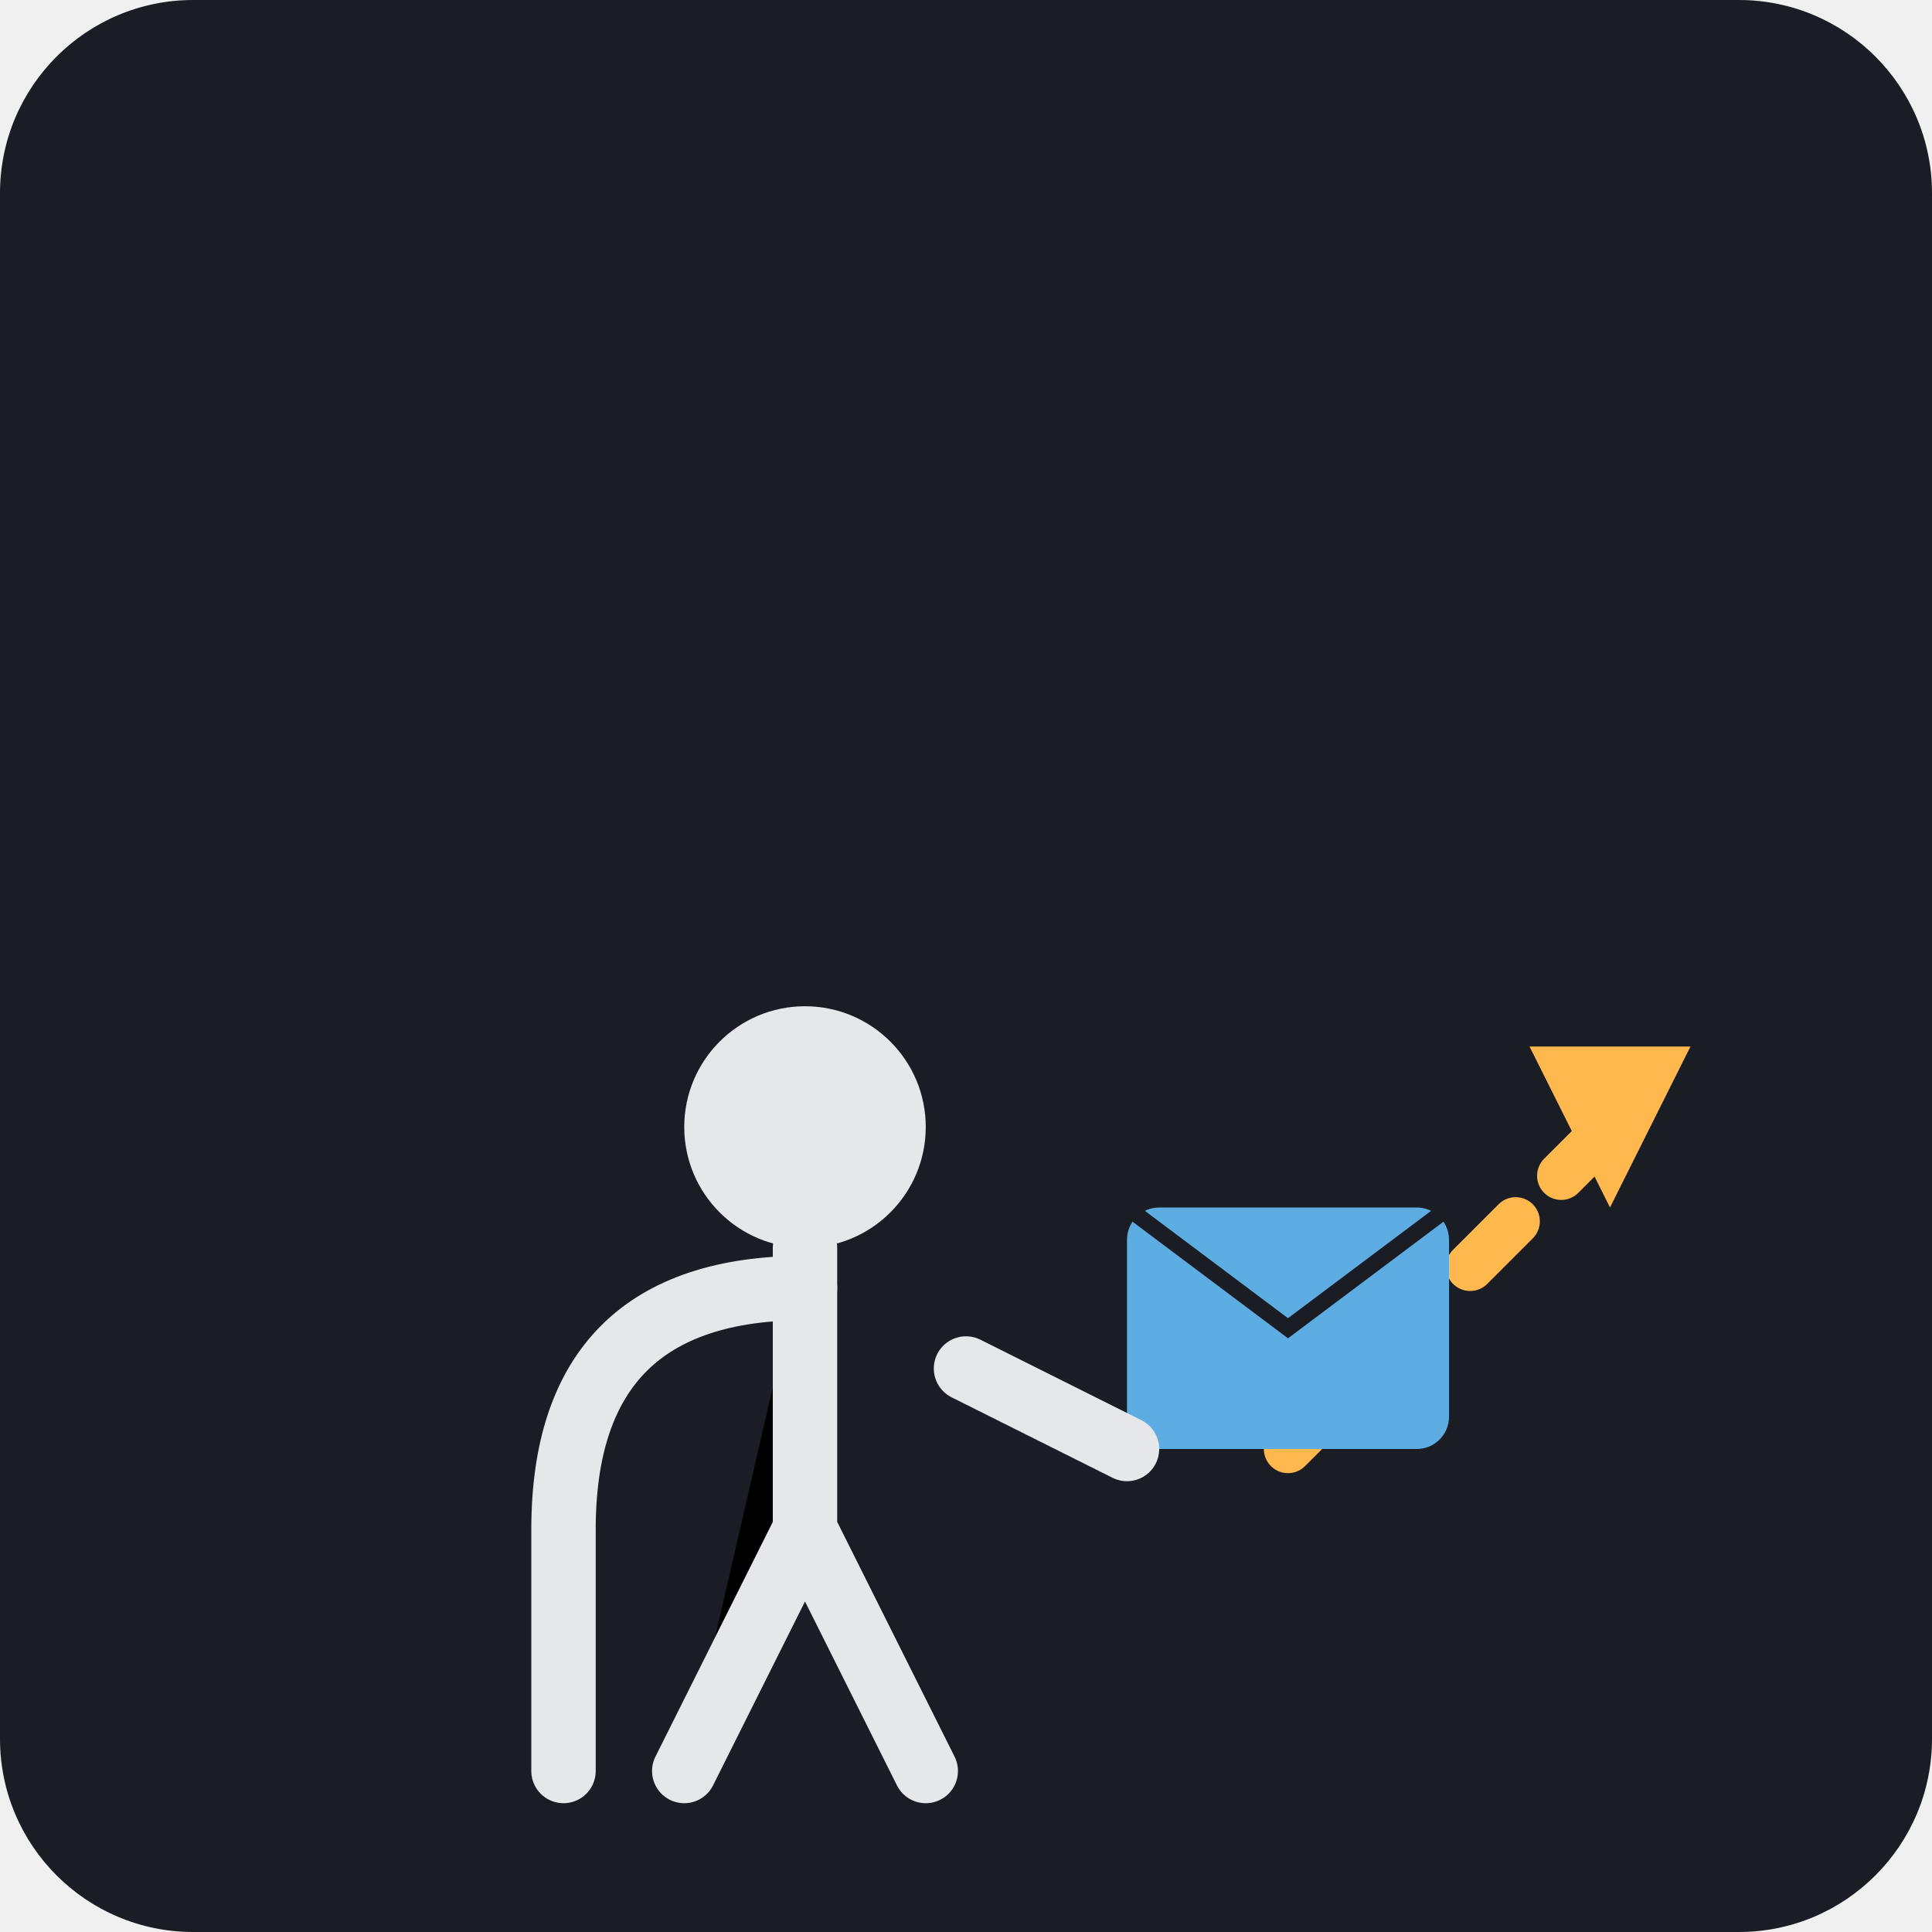
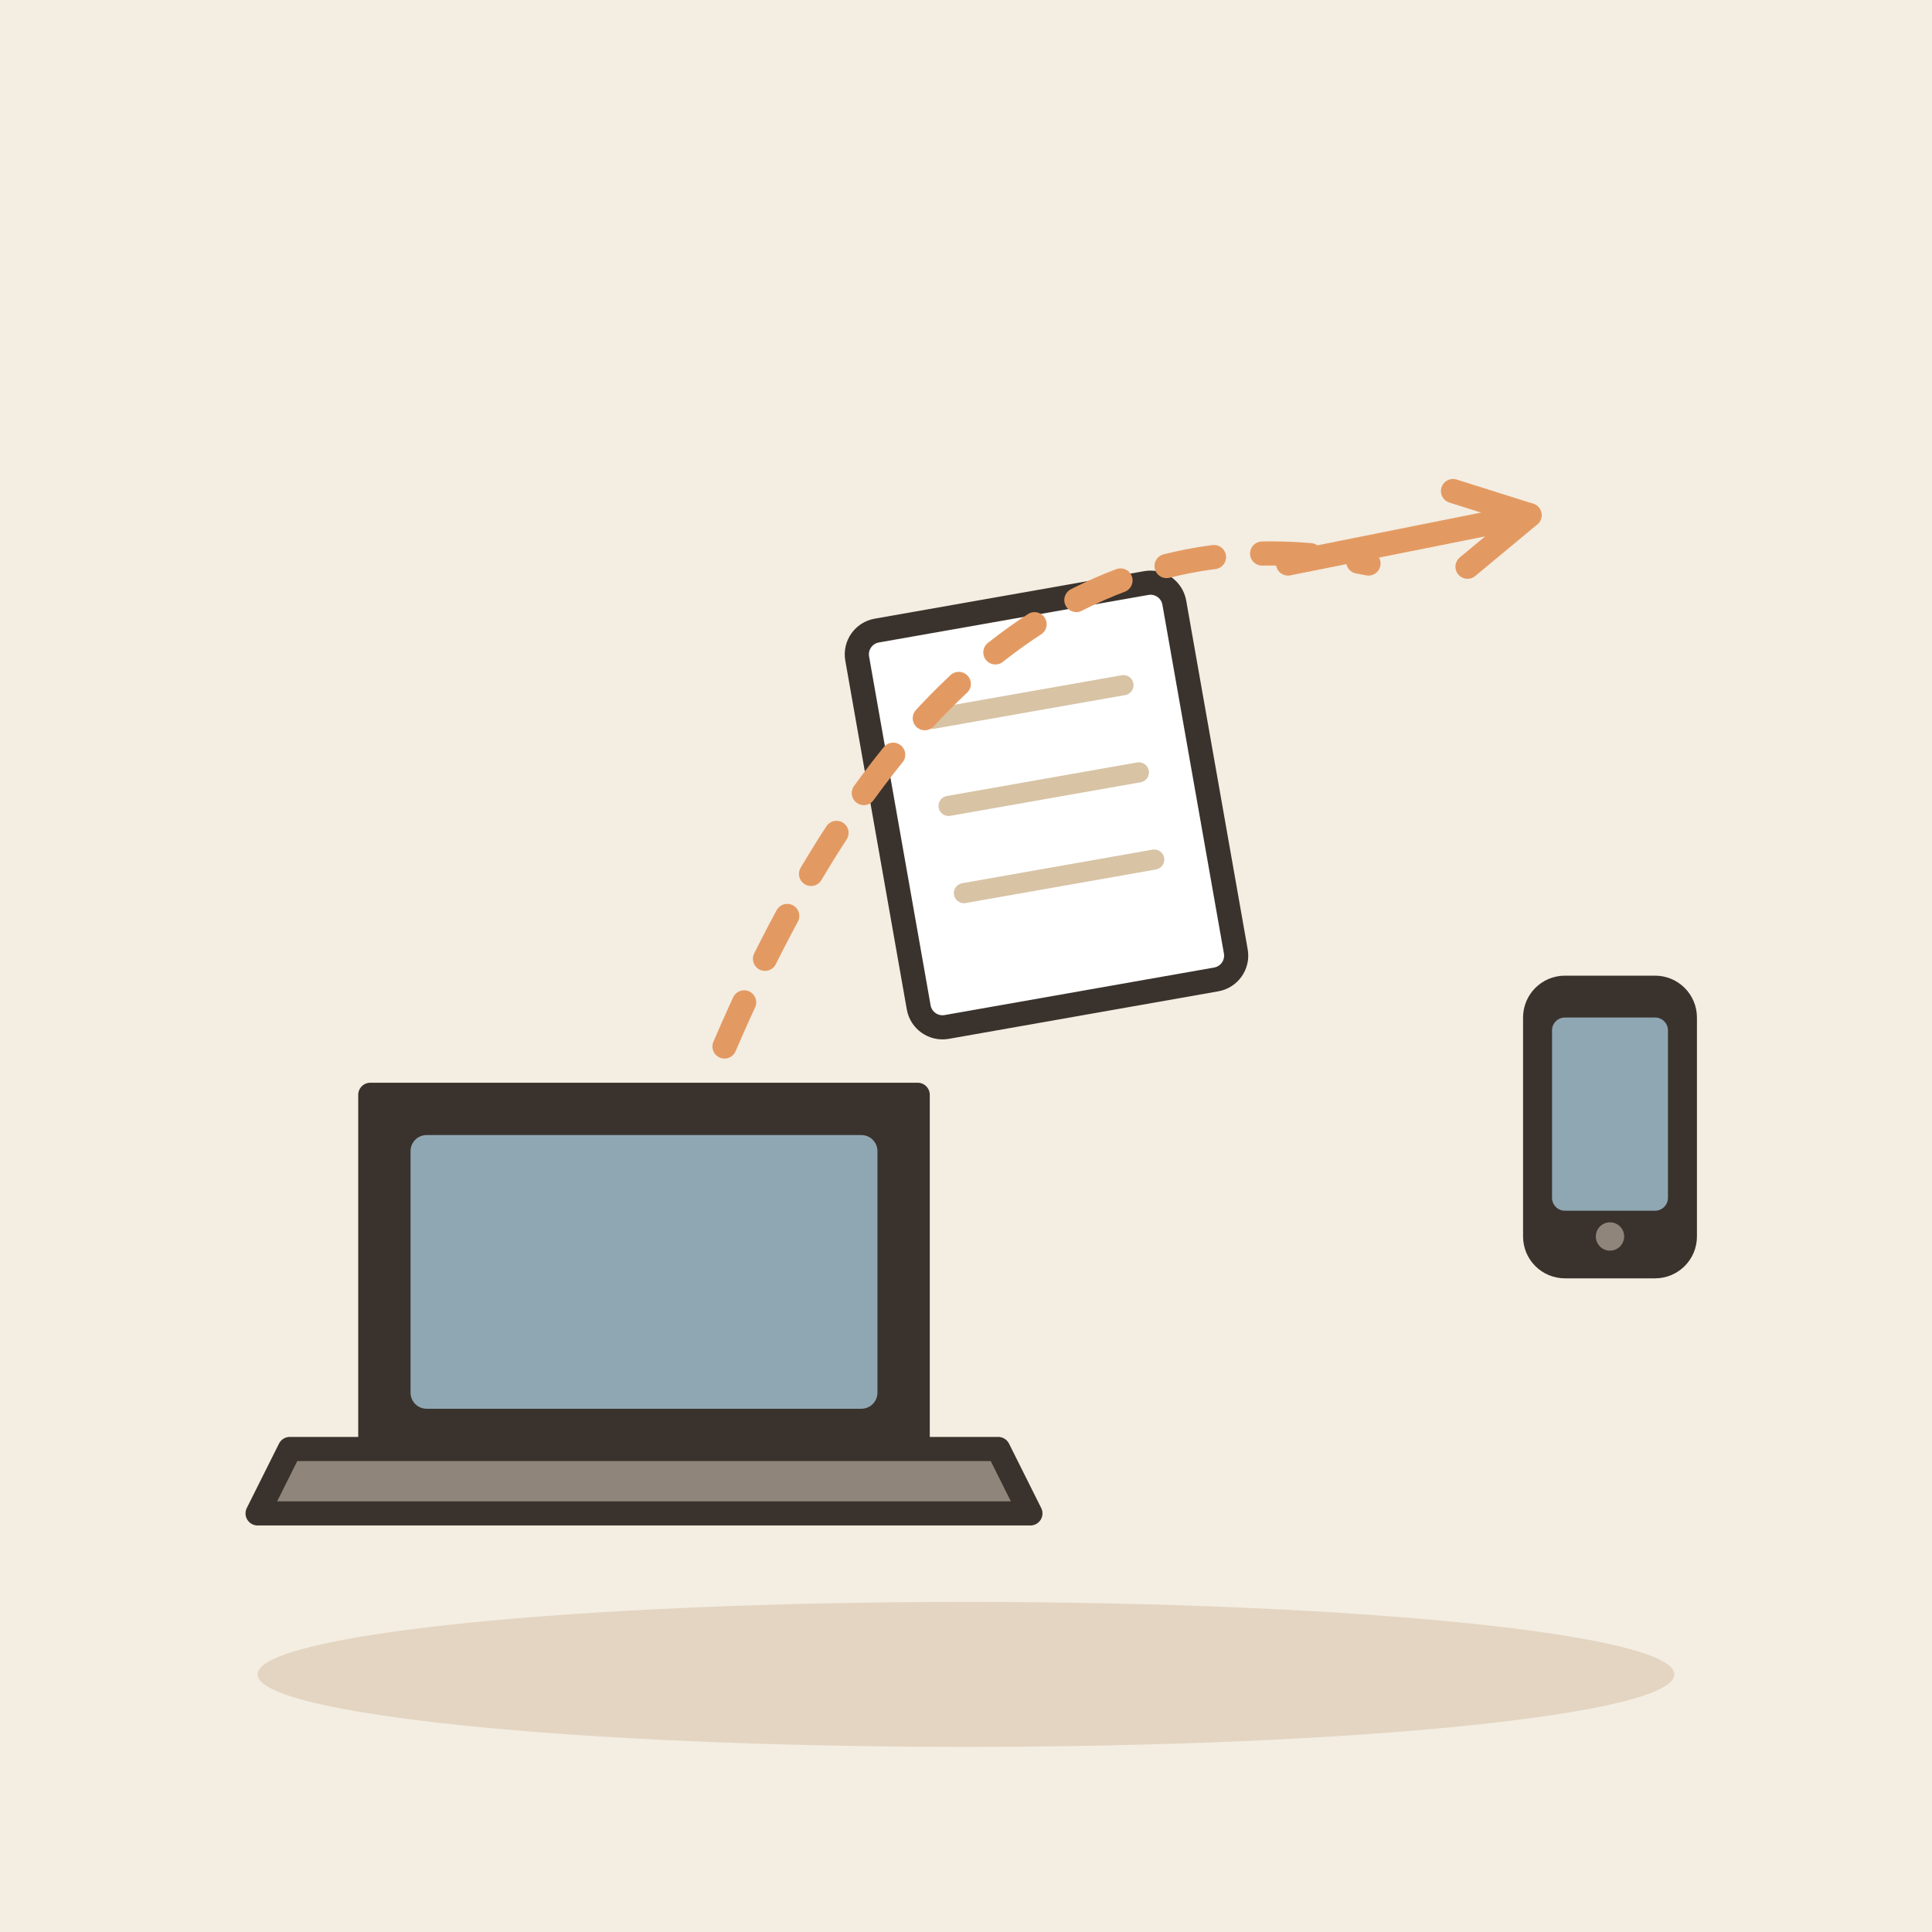
- <svg xmlns="http://www.w3.org/2000/svg" viewBox="0 0 240 240">
-   <rect width="240" height="240" rx="24" fill="#1A1D24" />
-   <g transform="translate(40, 60)">
-     <path d="M120 120 L160 80" stroke="#FFB84D" stroke-width="6" stroke-linecap="round" stroke-dasharray="8 8" />
-     <path d="M150 70 L170 70 L160 90 Z" fill="#FFB84D" />
-     <rect x="100" y="90" width="40" height="30" rx="4" fill="#5DADE2" />
-     <path d="M100 90 L120 105 L140 90" stroke="#1A1D24" stroke-width="2" fill="none" />
-     <path d="M60 100 C 40 100 30 110 30 130 L 30 160" fill="none" stroke="#E5E7EB" stroke-width="8" stroke-linecap="round" />
-     <circle cx="60" cy="80" r="15" fill="#E5E7EB" />
-     <path d="M60 95 L60 130 L45 160 M60 130 L75 160" stroke="#E5E7EB" stroke-width="8" stroke-linecap="round" stroke-linejoin="round" />
-     <path d="M80 110 L100 120" stroke="#E5E7EB" stroke-width="8" stroke-linecap="round" />
+ <svg xmlns="http://www.w3.org/2000/svg" viewBox="0 0 240 240" data-style="editorial">
+   <rect width="240" height="240" fill="#F4EDE2" />
+   <ellipse cx="120" cy="208" rx="88" ry="9" fill="#E3D5C1" />
+   <g transform="translate(80 186)">
+     <path d="M-34 -50L34 -50L34 -6L-34 -6Z" fill="#3A332D" stroke="#3A332D" stroke-width="3" stroke-linecap="round" stroke-linejoin="round" />
+     <rect x="-29" y="-45" width="58" height="34" rx="2" fill="#8FA7B3" />
+     <path d="M-44 -6L44 -6L48 2L-48 2Z" fill="#8F857A" stroke="#3A332D" stroke-width="3" stroke-linecap="round" stroke-linejoin="round" />
+   </g>
+   <g transform="translate(130 100) rotate(-10)">
+     <rect x="-20" y="-25" width="40" height="50" rx="3" fill="#FFFFFF" stroke="#3A332D" stroke-width="3" stroke-linecap="round" stroke-linejoin="round" />
+     <path d="M-12 -13L12 -13" stroke="#D8C3A5" stroke-width="2.5" stroke-linecap="round" fill="none" />
+     <path d="M-12 -2L12 -2" stroke="#D8C3A5" stroke-width="2.5" stroke-linecap="round" fill="none" />
+     <path d="M-12 9L12 9" stroke="#D8C3A5" stroke-width="2.5" stroke-linecap="round" fill="none" />
+   </g>
+   <path d="M90 130Q120 60 170 70" fill="none" stroke="#E39A62" stroke-width="3" stroke-linecap="round" stroke-linejoin="round" stroke-dasharray="6 6" />
+   <path d="M160 70L190 64" stroke="#E39A62" stroke-width="3" stroke-linecap="round" fill="none" />
+   <path d="M182.3 70.4L190 64L180.5 61.0" fill="none" stroke="#E39A62" stroke-width="3" stroke-linecap="round" stroke-linejoin="round" />
+   <g transform="translate(200 140) scale(0.8 0.8)">
+     <rect x="-12" y="-22" width="24" height="44" rx="5" fill="#3A332D" stroke="#3A332D" stroke-width="3" stroke-linecap="round" stroke-linejoin="round" />
+     <rect x="-9" y="-17" width="18" height="30" rx="2" fill="#8FA7B3" />
+     <circle cx="0" cy="17" r="2.2" fill="#8F857A" />
  </g>
</svg>
